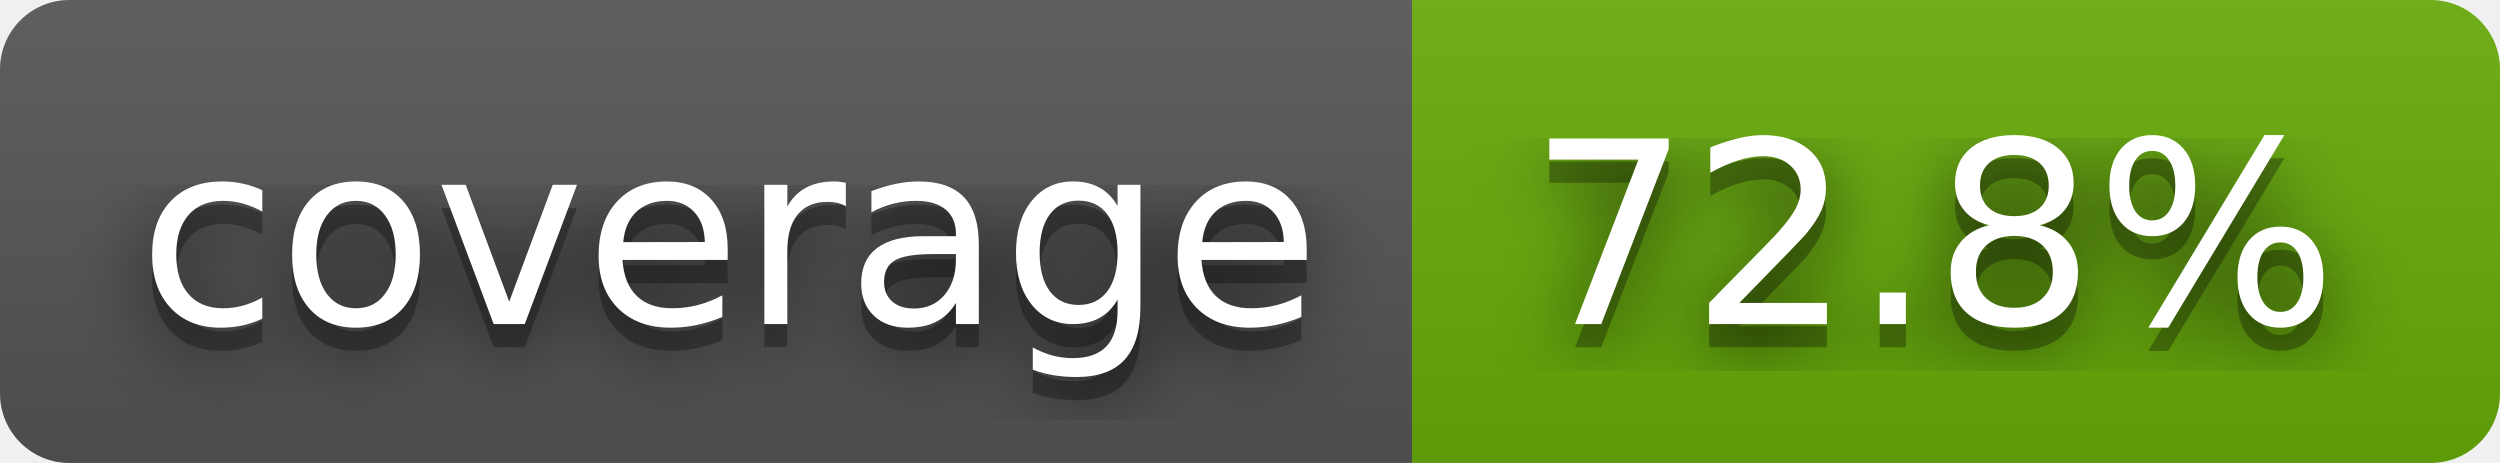
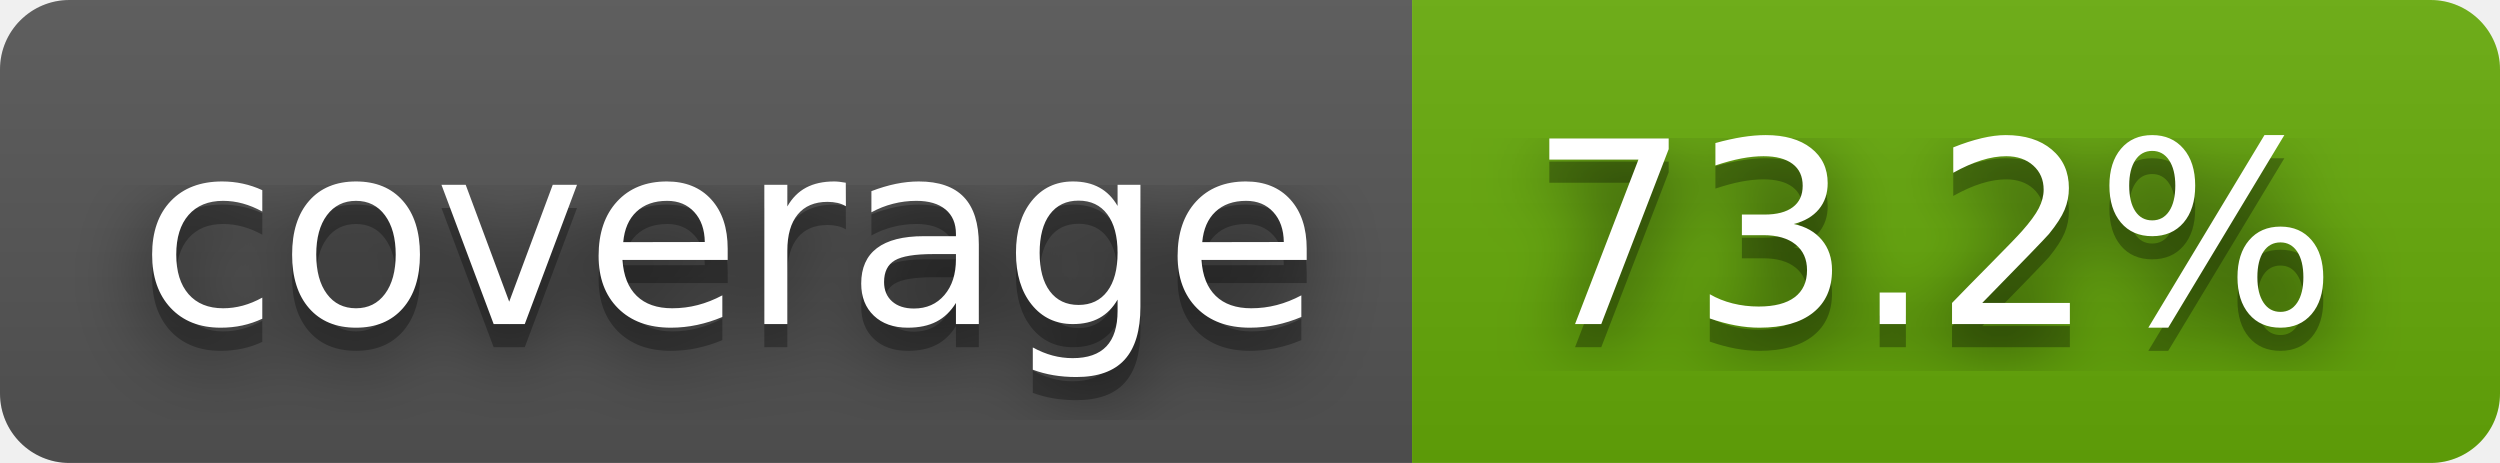
- <svg xmlns="http://www.w3.org/2000/svg" width="108" height="20" role="img" aria-label="coverage: 72.8%">
+ <svg xmlns="http://www.w3.org/2000/svg" width="108" height="20" role="img" aria-label="coverage: 73.2%">
  <filter id="blur">
    <feGaussianBlur stdDeviation="16" />
  </filter>
  <linearGradient id="s" x2="0" y2="100%">
    <stop offset="0" stop-color="#bbb" stop-opacity=".1" />
    <stop offset="1" stop-opacity=".1" />
  </linearGradient>
  <clipPath id="r">
    <rect width="108" height="20" rx="3" />
  </clipPath>
  <g clip-path="url(#r)">
    <rect width="61" height="20" fill="#555" />
    <rect x="61" width="47" height="20" fill="#67ac09" />
    <rect width="108" height="20" fill="url(#s)" />
  </g>
  <g fill="#fff" text-anchor="middle" font-family="Verdana,Geneva,DejaVu Sans,sans-serif" text-rendering="geometricPrecision" font-size="110">
    <g transform="scale(.1)">
      <g aria-hidden="true" fill="#010101">
        <text x="315" y="150" fill-opacity=".8" filter="url(#blur)" textLength="510">coverage</text>
        <text x="315" y="150" fill-opacity=".3" textLength="510">coverage</text>
      </g>
      <text x="315" y="140" textLength="510">coverage</text>
    </g>
    <g transform="scale(.1)">
      <g aria-hidden="true" fill="#010101">
-         <text x="835" y="150" fill-opacity=".8" filter="url(#blur)" textLength="370">72.8%</text>
-         <text x="835" y="150" fill-opacity=".3" textLength="370">72.8%</text>
+         <text x="835" y="150" fill-opacity=".8" filter="url(#blur)" textLength="370">73.2%</text>
+         <text x="835" y="150" fill-opacity=".3" textLength="370">73.2%</text>
      </g>
-       <text x="835" y="140" textLength="370">72.8%</text>
+       <text x="835" y="140" textLength="370">73.2%</text>
    </g>
  </g>
</svg>
